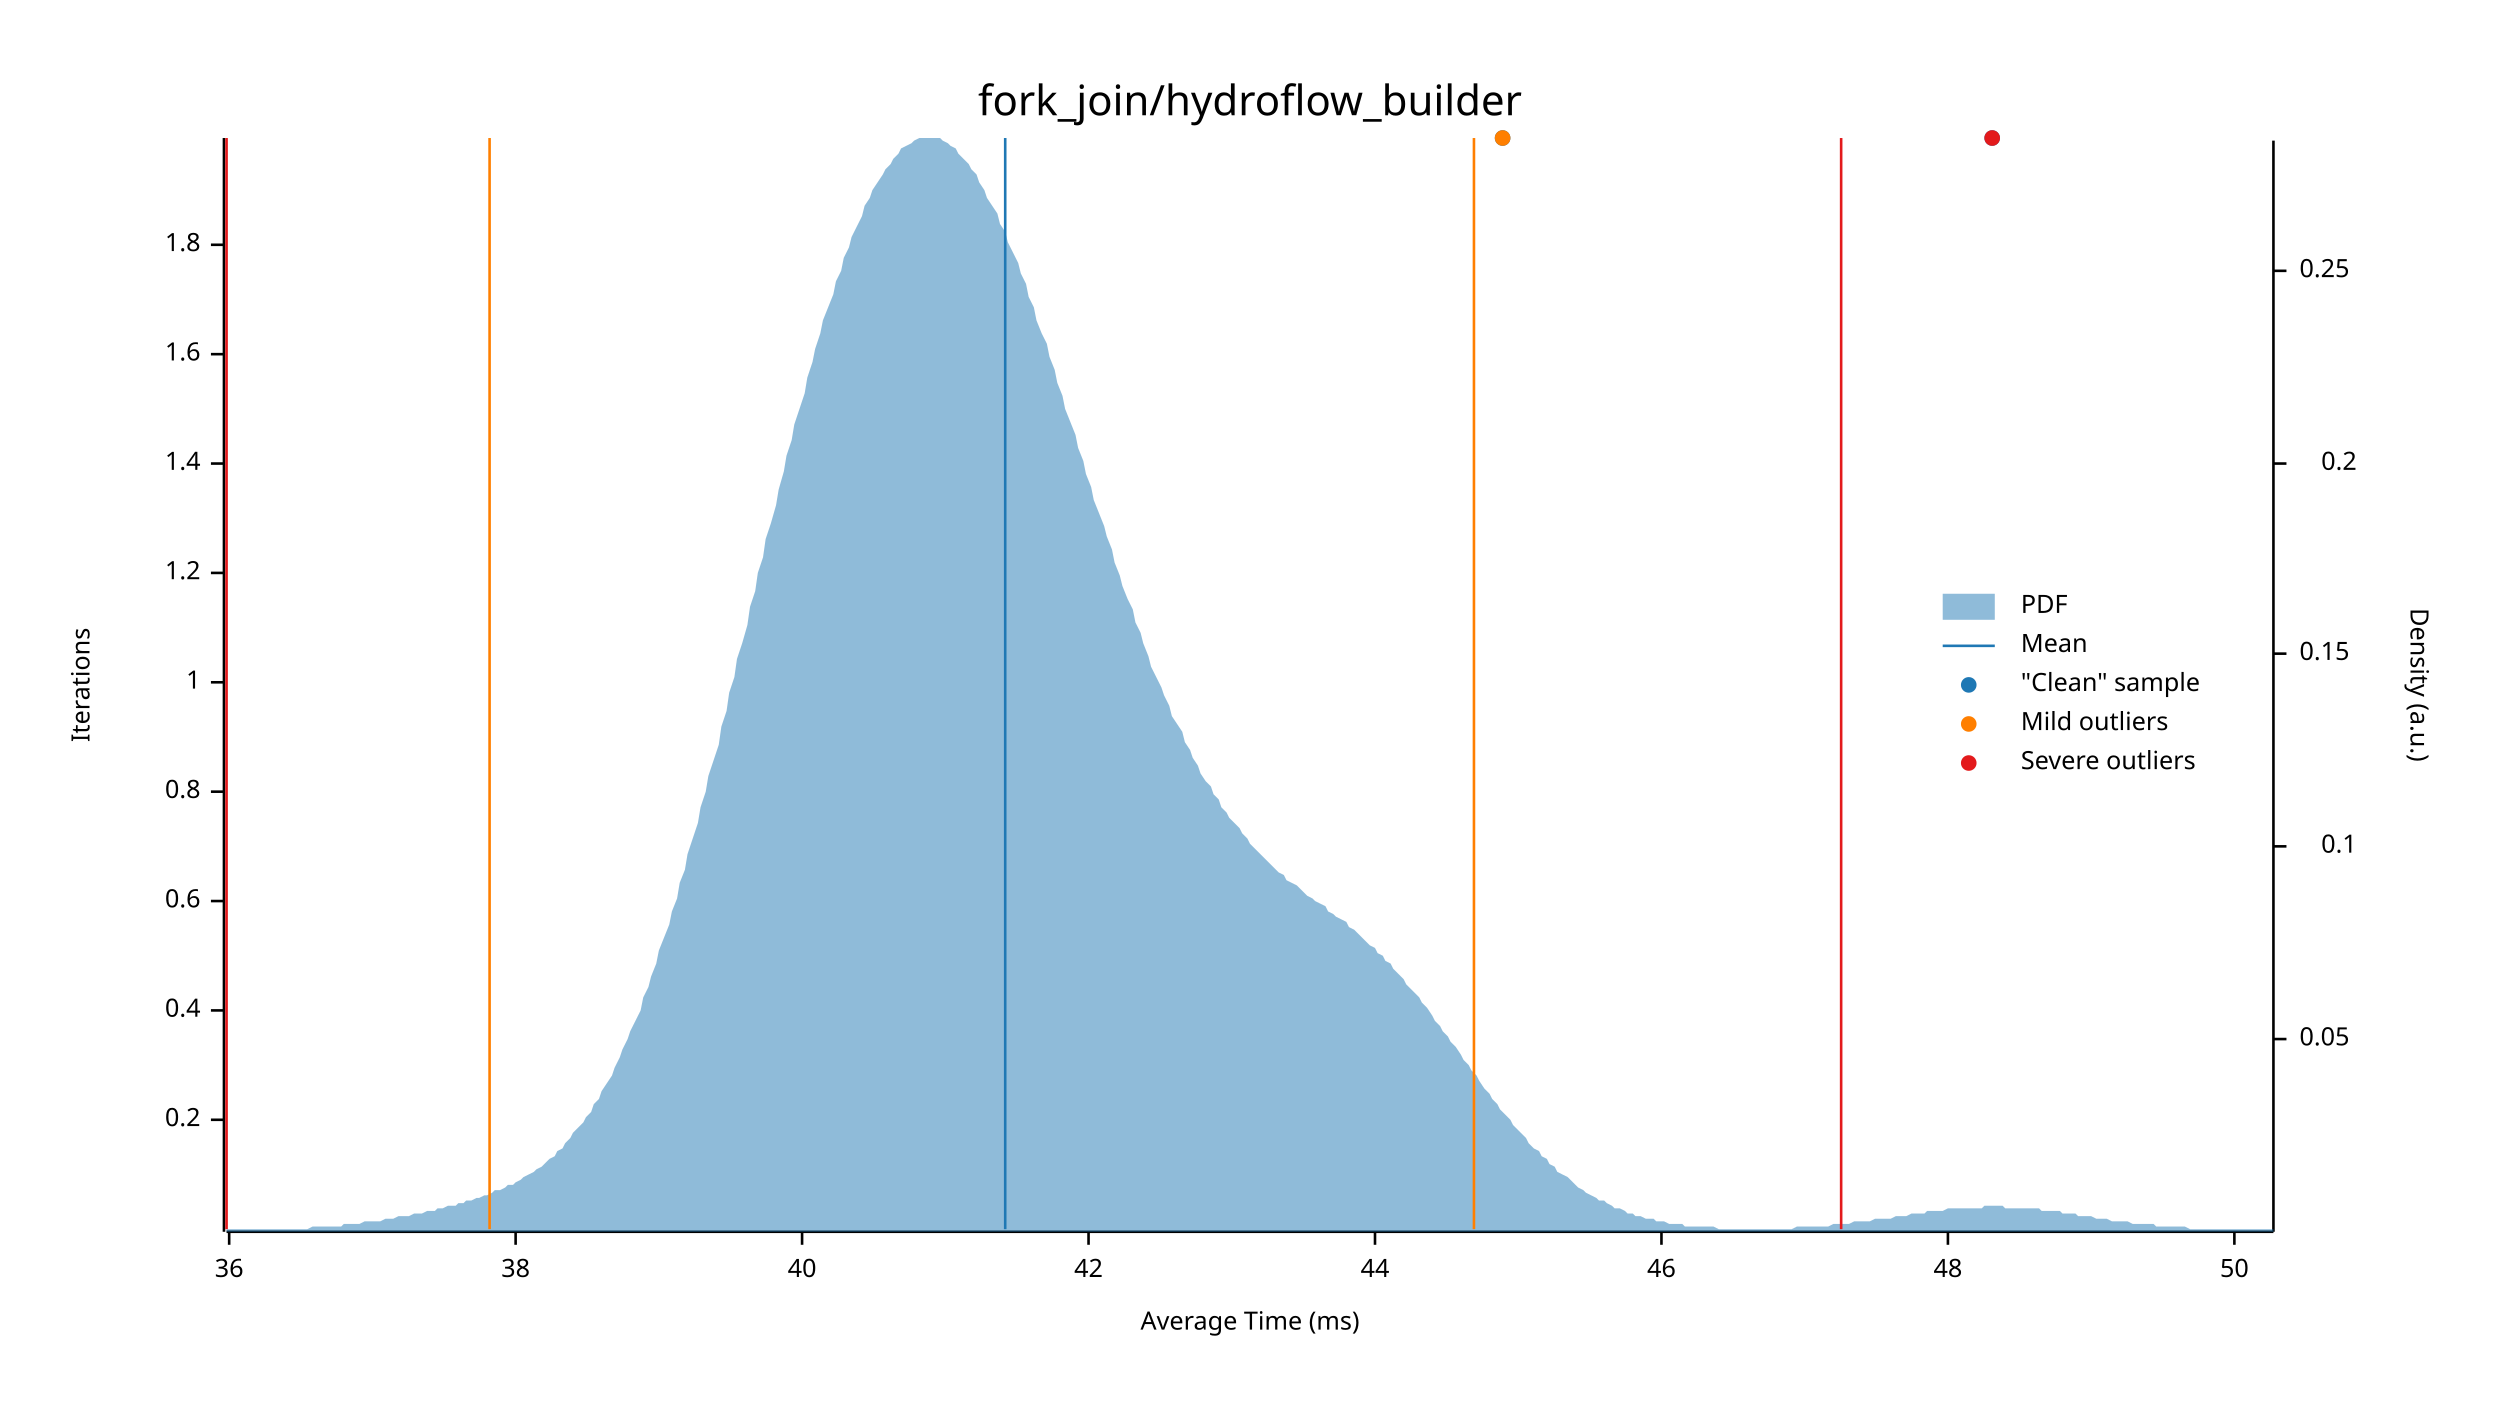
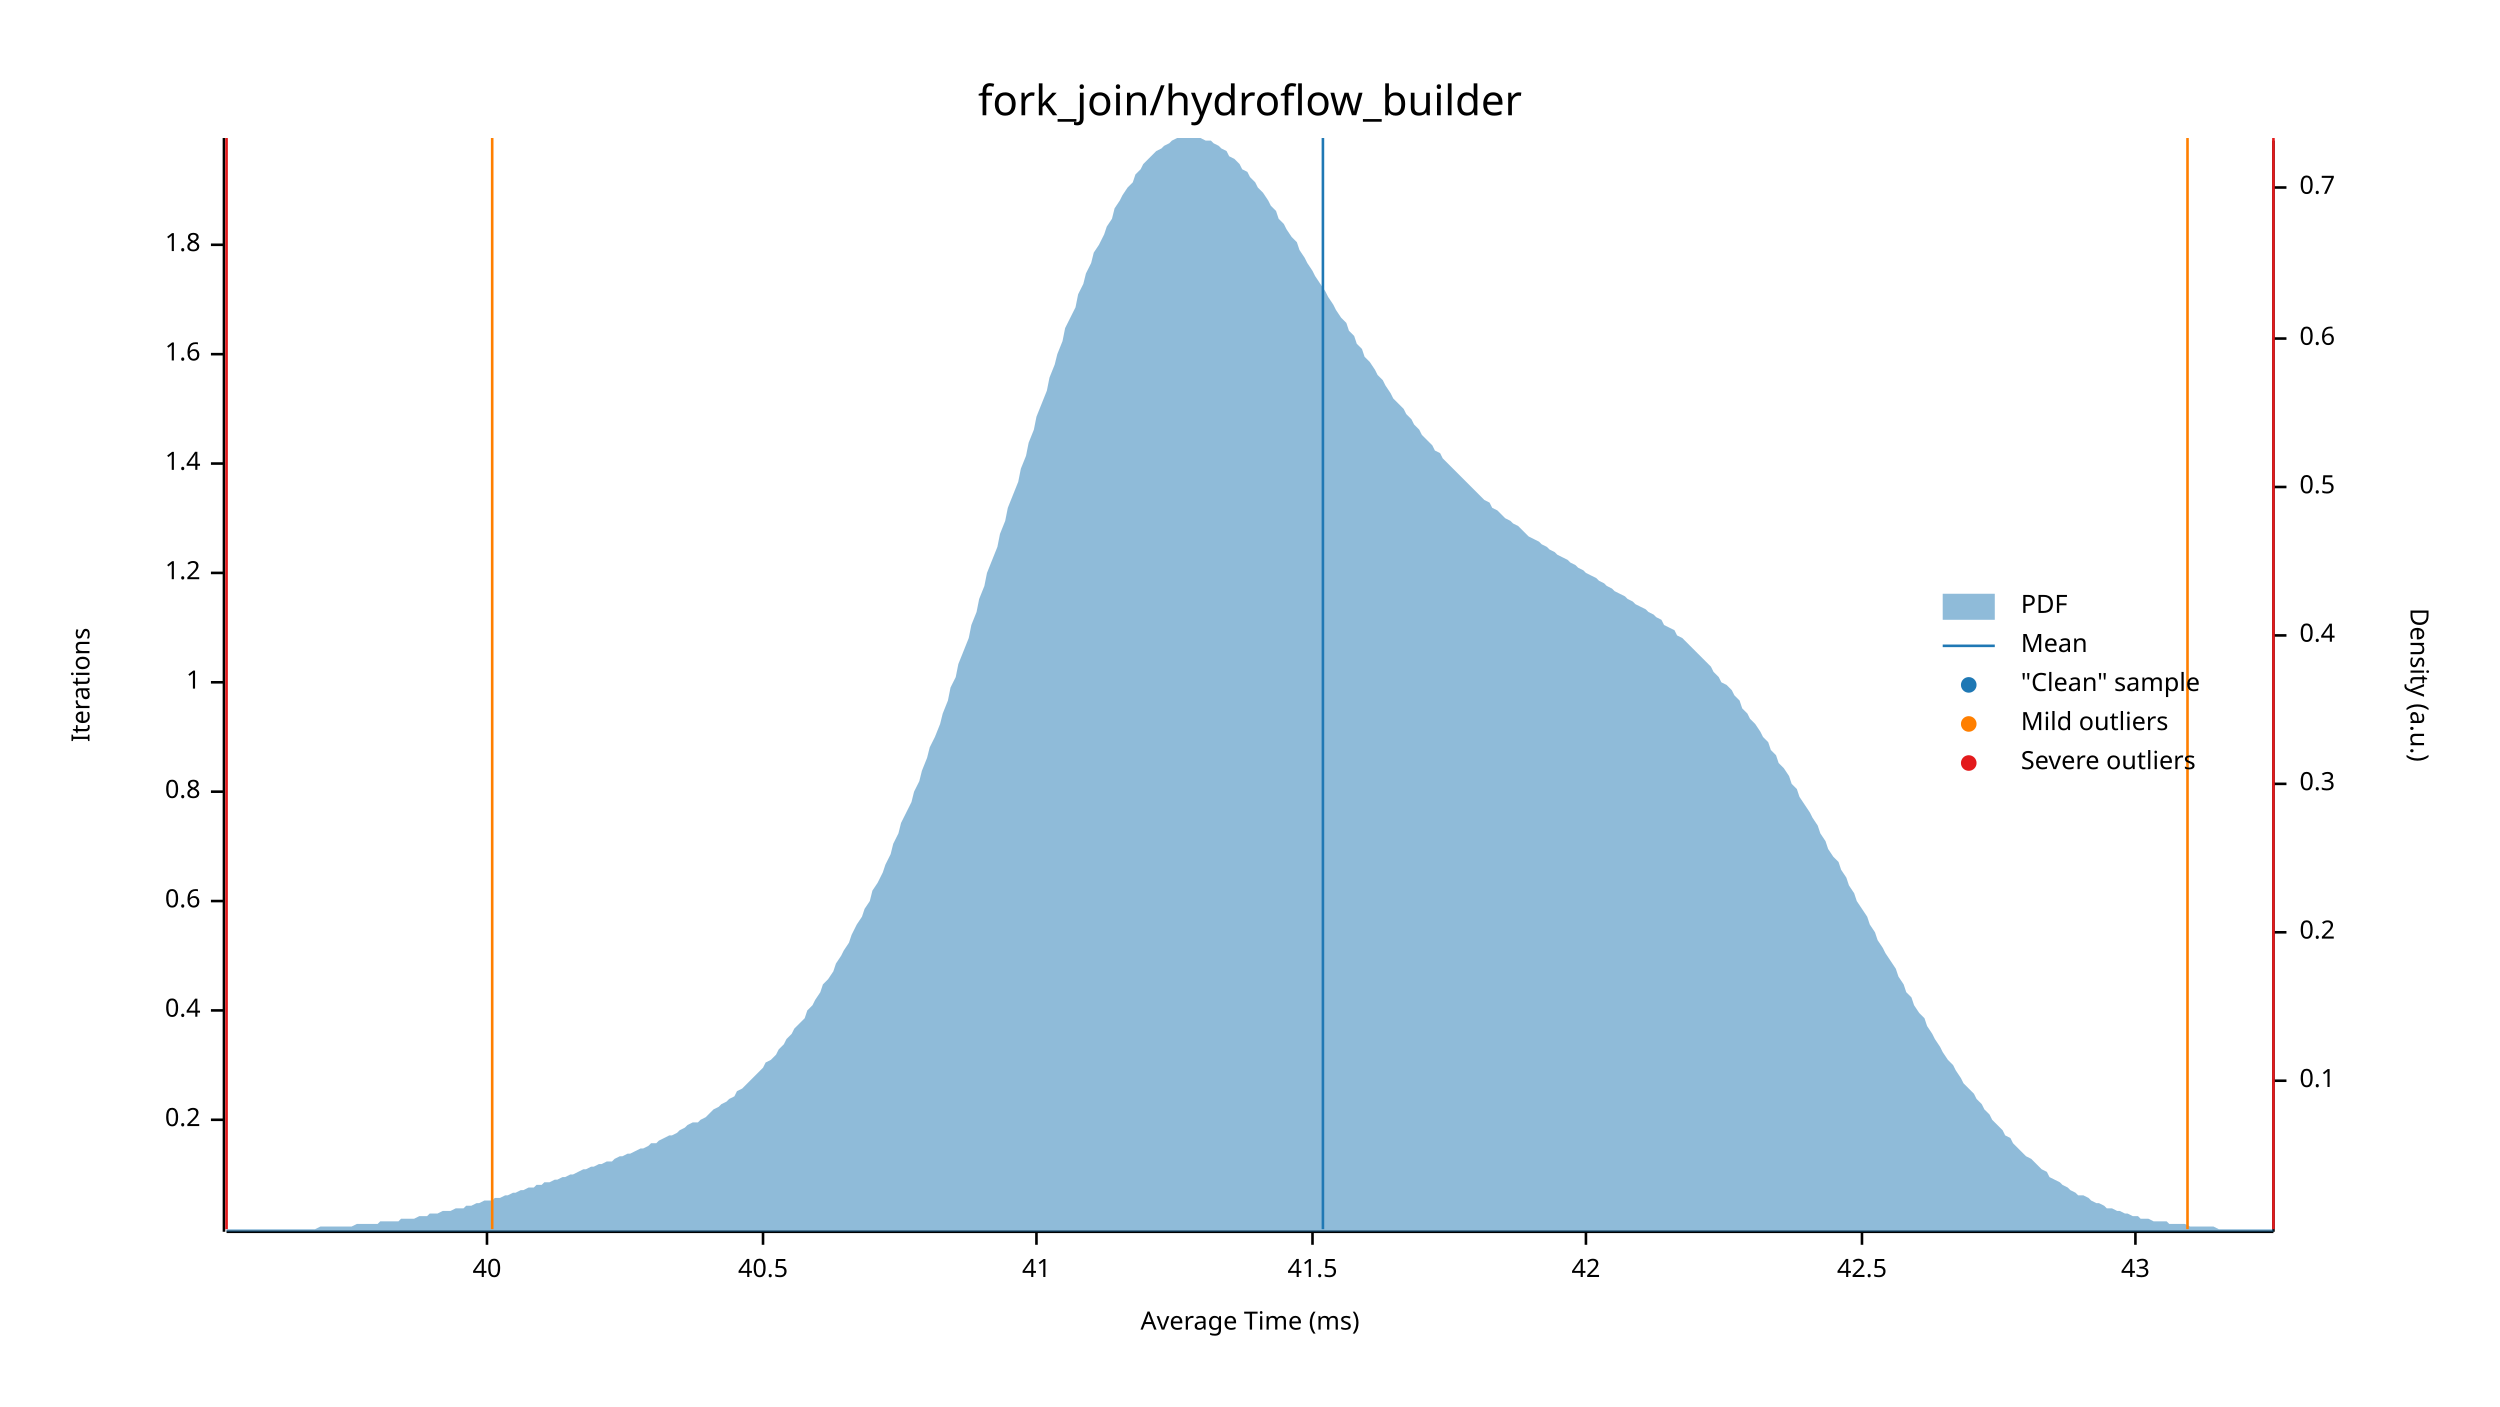
<svg xmlns="http://www.w3.org/2000/svg" width="960" height="540" viewBox="0 0 960 540">
  <text x="480" y="32" dy="0.76em" text-anchor="middle" font-family="sans-serif" font-size="16.129" opacity="1" fill="#000000">
fork_join/hydroflow_builder
</text>
  <text x="27" y="263" dy="0.76em" text-anchor="middle" font-family="sans-serif" font-size="9.677" opacity="1" fill="#000000" transform="rotate(270, 27, 263)">
Iterations
</text>
  <text x="480" y="513" dy="-0.5ex" text-anchor="middle" font-family="sans-serif" font-size="9.677" opacity="1" fill="#000000">
Average Time (ms)
</text>
  <polyline fill="none" opacity="1" stroke="#000000" stroke-width="1" points="86,53 86,473 " />
  <text x="77" y="430" dy="0.5ex" text-anchor="end" font-family="sans-serif" font-size="9.677" opacity="1" fill="#000000">
0.2
</text>
  <polyline fill="none" opacity="1" stroke="#000000" stroke-width="1" points="81,430 86,430 " />
  <text x="77" y="388" dy="0.5ex" text-anchor="end" font-family="sans-serif" font-size="9.677" opacity="1" fill="#000000">
0.4
</text>
  <polyline fill="none" opacity="1" stroke="#000000" stroke-width="1" points="81,388 86,388 " />
  <text x="77" y="346" dy="0.5ex" text-anchor="end" font-family="sans-serif" font-size="9.677" opacity="1" fill="#000000">
0.6
</text>
  <polyline fill="none" opacity="1" stroke="#000000" stroke-width="1" points="81,346 86,346 " />
  <text x="77" y="304" dy="0.5ex" text-anchor="end" font-family="sans-serif" font-size="9.677" opacity="1" fill="#000000">
0.8
</text>
  <polyline fill="none" opacity="1" stroke="#000000" stroke-width="1" points="81,304 86,304 " />
  <text x="77" y="262" dy="0.5ex" text-anchor="end" font-family="sans-serif" font-size="9.677" opacity="1" fill="#000000">
1
</text>
  <polyline fill="none" opacity="1" stroke="#000000" stroke-width="1" points="81,262 86,262 " />
  <text x="77" y="220" dy="0.5ex" text-anchor="end" font-family="sans-serif" font-size="9.677" opacity="1" fill="#000000">
1.2
</text>
  <polyline fill="none" opacity="1" stroke="#000000" stroke-width="1" points="81,220 86,220 " />
  <text x="77" y="178" dy="0.5ex" text-anchor="end" font-family="sans-serif" font-size="9.677" opacity="1" fill="#000000">
1.4
</text>
  <polyline fill="none" opacity="1" stroke="#000000" stroke-width="1" points="81,178 86,178 " />
  <text x="77" y="136" dy="0.5ex" text-anchor="end" font-family="sans-serif" font-size="9.677" opacity="1" fill="#000000">
1.6
</text>
  <polyline fill="none" opacity="1" stroke="#000000" stroke-width="1" points="81,136 86,136 " />
  <text x="77" y="94" dy="0.5ex" text-anchor="end" font-family="sans-serif" font-size="9.677" opacity="1" fill="#000000">
1.8
</text>
  <polyline fill="none" opacity="1" stroke="#000000" stroke-width="1" points="81,94 86,94 " />
  <polyline fill="none" opacity="1" stroke="#000000" stroke-width="1" points="87,473 873,473 " />
-   <text x="88" y="483" dy="0.76em" text-anchor="middle" font-family="sans-serif" font-size="9.677" opacity="1" fill="#000000">
- 36
- </text>
-   <polyline fill="none" opacity="1" stroke="#000000" stroke-width="1" points="88,473 88,478 " />
-   <text x="198" y="483" dy="0.76em" text-anchor="middle" font-family="sans-serif" font-size="9.677" opacity="1" fill="#000000">
- 38
- </text>
-   <polyline fill="none" opacity="1" stroke="#000000" stroke-width="1" points="198,473 198,478 " />
-   <text x="308" y="483" dy="0.76em" text-anchor="middle" font-family="sans-serif" font-size="9.677" opacity="1" fill="#000000">
+   <text x="187" y="483" dy="0.76em" text-anchor="middle" font-family="sans-serif" font-size="9.677" opacity="1" fill="#000000">
40
</text>
-   <polyline fill="none" opacity="1" stroke="#000000" stroke-width="1" points="308,473 308,478 " />
-   <text x="418" y="483" dy="0.76em" text-anchor="middle" font-family="sans-serif" font-size="9.677" opacity="1" fill="#000000">
+   <polyline fill="none" opacity="1" stroke="#000000" stroke-width="1" points="187,473 187,478 " />
+   <text x="293" y="483" dy="0.76em" text-anchor="middle" font-family="sans-serif" font-size="9.677" opacity="1" fill="#000000">
+ 40.5
+ </text>
+   <polyline fill="none" opacity="1" stroke="#000000" stroke-width="1" points="293,473 293,478 " />
+   <text x="398" y="483" dy="0.76em" text-anchor="middle" font-family="sans-serif" font-size="9.677" opacity="1" fill="#000000">
+ 41
+ </text>
+   <polyline fill="none" opacity="1" stroke="#000000" stroke-width="1" points="398,473 398,478 " />
+   <text x="504" y="483" dy="0.76em" text-anchor="middle" font-family="sans-serif" font-size="9.677" opacity="1" fill="#000000">
+ 41.5
+ </text>
+   <polyline fill="none" opacity="1" stroke="#000000" stroke-width="1" points="504,473 504,478 " />
+   <text x="609" y="483" dy="0.76em" text-anchor="middle" font-family="sans-serif" font-size="9.677" opacity="1" fill="#000000">
42
</text>
-   <polyline fill="none" opacity="1" stroke="#000000" stroke-width="1" points="418,473 418,478 " />
-   <text x="528" y="483" dy="0.76em" text-anchor="middle" font-family="sans-serif" font-size="9.677" opacity="1" fill="#000000">
- 44
+   <polyline fill="none" opacity="1" stroke="#000000" stroke-width="1" points="609,473 609,478 " />
+   <text x="715" y="483" dy="0.76em" text-anchor="middle" font-family="sans-serif" font-size="9.677" opacity="1" fill="#000000">
+ 42.5
</text>
-   <polyline fill="none" opacity="1" stroke="#000000" stroke-width="1" points="528,473 528,478 " />
-   <text x="638" y="483" dy="0.76em" text-anchor="middle" font-family="sans-serif" font-size="9.677" opacity="1" fill="#000000">
- 46
+   <polyline fill="none" opacity="1" stroke="#000000" stroke-width="1" points="715,473 715,478 " />
+   <text x="820" y="483" dy="0.76em" text-anchor="middle" font-family="sans-serif" font-size="9.677" opacity="1" fill="#000000">
+ 43
</text>
-   <polyline fill="none" opacity="1" stroke="#000000" stroke-width="1" points="638,473 638,478 " />
-   <text x="748" y="483" dy="0.76em" text-anchor="middle" font-family="sans-serif" font-size="9.677" opacity="1" fill="#000000">
- 48
- </text>
-   <polyline fill="none" opacity="1" stroke="#000000" stroke-width="1" points="748,473 748,478 " />
-   <text x="858" y="483" dy="0.76em" text-anchor="middle" font-family="sans-serif" font-size="9.677" opacity="1" fill="#000000">
- 50
- </text>
-   <polyline fill="none" opacity="1" stroke="#000000" stroke-width="1" points="858,473 858,478 " />
+   <polyline fill="none" opacity="1" stroke="#000000" stroke-width="1" points="820,473 820,478 " />
  <text x="933" y="263" dy="0.76em" text-anchor="middle" font-family="sans-serif" font-size="9.677" opacity="1" fill="#000000" transform="rotate(90, 933, 263)">
Density (a.u.)
</text>
  <polyline fill="none" opacity="1" stroke="#000000" stroke-width="1" points="873,54 873,473 " />
-   <text x="883" y="399" dy="0.5ex" text-anchor="start" font-family="sans-serif" font-size="9.677" opacity="1" fill="#000000">
- 0.05
- </text>
-   <polyline fill="none" opacity="1" stroke="#000000" stroke-width="1" points="873,399 878,399 " />
-   <text x="905" y="325" dy="0.5ex" text-anchor="end" font-family="sans-serif" font-size="9.677" opacity="1" fill="#000000">
+   <text x="883" y="415" dy="0.5ex" text-anchor="start" font-family="sans-serif" font-size="9.677" opacity="1" fill="#000000">
0.1
</text>
-   <polyline fill="none" opacity="1" stroke="#000000" stroke-width="1" points="873,325 878,325 " />
-   <text x="883" y="251" dy="0.5ex" text-anchor="start" font-family="sans-serif" font-size="9.677" opacity="1" fill="#000000">
- 0.15
- </text>
-   <polyline fill="none" opacity="1" stroke="#000000" stroke-width="1" points="873,251 878,251 " />
-   <text x="905" y="178" dy="0.5ex" text-anchor="end" font-family="sans-serif" font-size="9.677" opacity="1" fill="#000000">
+   <polyline fill="none" opacity="1" stroke="#000000" stroke-width="1" points="873,415 878,415 " />
+   <text x="883" y="358" dy="0.5ex" text-anchor="start" font-family="sans-serif" font-size="9.677" opacity="1" fill="#000000">
0.2
</text>
-   <polyline fill="none" opacity="1" stroke="#000000" stroke-width="1" points="873,178 878,178 " />
-   <text x="883" y="104" dy="0.5ex" text-anchor="start" font-family="sans-serif" font-size="9.677" opacity="1" fill="#000000">
- 0.25
+   <polyline fill="none" opacity="1" stroke="#000000" stroke-width="1" points="873,358 878,358 " />
+   <text x="883" y="301" dy="0.5ex" text-anchor="start" font-family="sans-serif" font-size="9.677" opacity="1" fill="#000000">
+ 0.3
</text>
-   <polyline fill="none" opacity="1" stroke="#000000" stroke-width="1" points="873,104 878,104 " />
-   <polygon opacity="0.5" fill="#1F78B4" points="87,472 88,472 90,472 91,472 93,472 94,472 96,472 98,472 99,472 101,472 102,472 104,472 105,472 107,472 109,472 110,472 112,472 113,472 115,472 116,472 118,472 120,471 121,471 123,471 124,471 126,471 127,471 129,471 131,471 132,470 134,470 135,470 137,470 138,470 140,469 142,469 143,469 145,469 146,469 148,468 150,468 151,468 153,467 154,467 156,467 157,467 159,466 161,466 162,466 164,465 165,465 167,465 168,464 170,464 172,463 173,463 175,463 176,462 178,462 179,461 181,461 183,460 184,460 186,459 187,459 189,458 190,457 192,457 194,456 195,455 197,455 198,454 200,453 201,452 203,451 205,450 206,449 208,448 209,447 211,445 213,444 214,442 216,441 217,439 219,437 220,435 222,433 224,431 225,429 227,427 228,424 230,422 231,419 233,416 235,413 236,410 238,406 239,403 241,399 242,396 244,392 246,388 247,383 249,379 250,375 252,370 253,365 255,360 257,355 258,350 260,345 261,339 263,334 264,328 266,322 268,316 269,310 271,304 272,298 274,292 276,286 277,279 279,273 280,266 282,260 283,253 285,247 287,240 288,233 290,227 291,220 293,214 294,207 296,201 298,194 299,188 301,181 302,175 304,169 305,163 307,157 309,151 310,145 312,139 313,134 315,128 316,123 318,118 320,113 321,108 323,104 324,99 326,95 327,91 329,87 331,83 332,79 334,76 335,73 337,70 339,67 340,65 342,63 343,61 345,59 346,57 348,56 350,55 351,54 353,53 354,53 356,53 357,53 359,53 361,53 362,54 364,55 365,56 367,57 368,59 370,61 372,63 373,65 375,67 376,70 378,73 379,76 381,79 383,82 384,86 386,89 387,93 389,97 391,101 392,105 394,109 395,114 397,118 398,123 400,128 402,132 403,137 405,142 406,147 408,152 409,157 411,162 413,167 414,172 416,177 417,182 419,187 420,192 422,197 424,202 425,206 427,211 428,216 430,221 431,225 433,230 435,234 436,239 438,243 439,247 441,252 442,256 444,260 446,264 447,267 449,271 450,275 452,278 454,281 455,285 457,288 458,291 460,294 461,297 463,300 465,302 466,305 468,307 469,310 471,312 472,314 474,316 476,318 477,320 479,322 480,324 482,326 483,327 485,329 487,331 488,332 490,334 491,335 493,336 494,338 496,339 498,340 499,341 501,343 502,344 504,345 505,346 507,347 509,348 510,350 512,351 513,352 515,353 517,354 518,356 520,357 521,358 523,360 524,361 526,363 528,364 529,366 531,367 532,369 534,370 535,372 537,374 539,376 540,378 542,380 543,381 545,383 546,385 548,387 550,390 551,392 553,394 554,396 556,398 557,400 559,402 561,405 562,407 564,409 565,411 567,413 568,415 570,418 572,420 573,422 575,424 576,426 578,428 580,430 581,432 583,434 584,435 586,437 587,439 589,441 591,442 592,444 594,445 595,447 597,448 598,450 600,451 602,452 603,453 605,455 606,456 608,457 609,458 611,459 613,460 614,461 616,461 617,462 619,463 620,464 622,464 624,465 625,466 627,466 628,467 630,467 632,468 633,468 635,468 636,469 638,469 639,469 641,470 643,470 644,470 646,470 647,471 649,471 650,471 652,471 654,471 655,471 657,471 658,471 660,472 661,472 663,472 665,472 666,472 668,472 669,472 671,472 672,472 674,472 676,472 677,472 679,472 680,472 682,472 683,472 685,472 687,472 688,472 690,471 691,471 693,471 695,471 696,471 698,471 699,471 701,471 702,471 704,470 706,470 707,470 709,470 710,470 712,469 713,469 715,469 717,469 718,469 720,468 721,468 723,468 724,468 726,468 728,467 729,467 731,467 732,467 734,466 735,466 737,466 739,466 740,465 742,465 743,465 745,465 746,465 748,464 750,464 751,464 753,464 754,464 756,464 758,464 759,464 761,464 762,463 764,463 765,463 767,463 769,463 770,464 772,464 773,464 775,464 776,464 778,464 780,464 781,464 783,464 784,465 786,465 787,465 789,465 791,465 792,466 794,466 795,466 797,466 798,467 800,467 802,467 803,467 805,468 806,468 808,468 809,468 811,469 813,469 814,469 816,469 817,469 819,470 821,470 822,470 824,470 825,470 827,470 828,471 830,471 832,471 833,471 835,471 836,471 838,471 839,471 841,472 843,472 844,472 846,472 847,472 849,472 850,472 852,472 854,472 855,472 857,472 858,472 860,472 861,472 863,472 865,472 866,472 868,472 869,472 871,472 873,472 873,473 87,473 " />
-   <polyline fill="none" opacity="1" stroke="#1F78B4" stroke-width="1" points="386,472 386,53 " />
-   <polyline fill="none" opacity="1" stroke="#FF7F00" stroke-width="1" points="188,472 188,53 " />
-   <polyline fill="none" opacity="1" stroke="#FF7F00" stroke-width="1" points="566,472 566,53 " />
+   <polyline fill="none" opacity="1" stroke="#000000" stroke-width="1" points="873,301 878,301 " />
+   <text x="883" y="244" dy="0.5ex" text-anchor="start" font-family="sans-serif" font-size="9.677" opacity="1" fill="#000000">
+ 0.4
+ </text>
+   <polyline fill="none" opacity="1" stroke="#000000" stroke-width="1" points="873,244 878,244 " />
+   <text x="883" y="187" dy="0.5ex" text-anchor="start" font-family="sans-serif" font-size="9.677" opacity="1" fill="#000000">
+ 0.5
+ </text>
+   <polyline fill="none" opacity="1" stroke="#000000" stroke-width="1" points="873,187 878,187 " />
+   <text x="883" y="130" dy="0.5ex" text-anchor="start" font-family="sans-serif" font-size="9.677" opacity="1" fill="#000000">
+ 0.6
+ </text>
+   <polyline fill="none" opacity="1" stroke="#000000" stroke-width="1" points="873,130 878,130 " />
+   <text x="883" y="72" dy="0.5ex" text-anchor="start" font-family="sans-serif" font-size="9.677" opacity="1" fill="#000000">
+ 0.7
+ </text>
+   <polyline fill="none" opacity="1" stroke="#000000" stroke-width="1" points="873,72 878,72 " />
+   <polygon opacity="0.5" fill="#1F78B4" points="87,472 88,472 90,472 91,472 93,472 94,472 96,472 98,472 99,472 101,472 102,472 104,472 105,472 107,472 109,472 110,472 112,472 113,472 115,472 116,472 118,472 120,472 121,472 123,471 124,471 126,471 127,471 129,471 131,471 132,471 134,471 135,471 137,470 138,470 140,470 142,470 143,470 145,470 146,469 148,469 150,469 151,469 153,469 154,468 156,468 157,468 159,468 161,467 162,467 164,467 165,466 167,466 168,466 170,465 172,465 173,465 175,464 176,464 178,464 179,463 181,463 183,462 184,462 186,461 187,461 189,461 190,460 192,460 194,459 195,459 197,458 198,458 200,457 201,457 203,456 205,456 206,455 208,455 209,454 211,454 213,453 214,453 216,452 217,452 219,451 220,451 222,450 224,449 225,449 227,448 228,448 230,447 231,447 233,446 235,446 236,445 238,444 239,444 241,443 242,443 244,442 246,441 247,441 249,440 250,439 252,439 253,438 255,437 257,436 258,436 260,435 261,434 263,433 264,432 266,431 268,431 269,430 271,429 272,428 274,426 276,425 277,424 279,423 280,422 282,421 283,419 285,418 287,416 288,415 290,413 291,412 293,410 294,408 296,407 298,405 299,403 301,401 302,399 304,397 305,395 307,393 309,391 310,388 312,386 313,384 315,381 316,378 318,376 320,373 321,370 323,367 324,365 326,362 327,359 329,355 331,352 332,349 334,346 335,342 337,339 339,335 340,332 342,328 343,324 345,320 346,316 348,312 350,308 351,304 353,300 354,296 356,291 357,287 359,283 361,278 362,274 364,269 365,264 367,260 368,255 370,250 372,245 373,240 375,235 376,230 378,225 379,220 381,215 383,210 384,205 386,200 387,195 389,190 391,185 392,180 394,175 395,170 397,165 398,160 400,155 402,150 403,145 405,140 406,136 408,131 409,126 411,122 413,118 414,113 416,109 417,105 419,101 420,97 422,94 424,90 425,87 427,84 428,80 430,77 431,75 433,72 435,70 436,67 438,65 439,63 441,61 442,60 444,58 446,57 447,56 449,55 450,54 452,53 454,53 455,53 457,53 458,53 460,53 461,53 463,54 465,54 466,55 468,56 469,57 471,58 472,60 474,61 476,63 477,65 479,66 480,68 482,70 483,72 485,74 487,77 488,79 490,81 491,84 493,86 494,88 496,91 498,93 499,96 501,99 502,101 504,104 505,106 507,109 509,112 510,114 512,117 513,119 515,122 517,124 518,127 520,129 521,132 523,134 524,137 526,139 528,142 529,144 531,146 532,148 534,151 535,153 537,155 539,157 540,159 542,161 543,163 545,165 546,167 548,169 550,171 551,173 553,174 554,176 556,178 557,179 559,181 561,183 562,184 564,186 565,187 567,189 568,190 570,192 572,193 573,195 575,196 576,197 578,199 580,200 581,201 583,202 584,203 586,205 587,206 589,207 591,208 592,209 594,210 595,211 597,212 598,213 600,214 602,215 603,216 605,217 606,218 608,219 609,220 611,221 613,222 614,223 616,224 617,225 619,226 620,227 622,228 624,229 625,230 627,231 628,232 630,233 632,234 633,235 635,236 636,237 638,238 639,240 641,241 643,242 644,244 646,245 647,246 649,248 650,249 652,251 654,253 655,254 657,256 658,258 660,260 661,262 663,263 665,265 666,267 668,269 669,272 671,274 672,276 674,278 676,281 677,283 679,285 680,288 682,290 683,293 685,295 687,298 688,301 690,303 691,306 693,309 695,312 696,314 698,317 699,320 701,323 702,326 704,329 706,331 707,334 709,337 710,340 712,343 713,346 715,349 717,352 718,355 720,358 721,361 723,364 724,366 726,369 728,372 729,375 731,378 732,381 734,383 735,386 737,389 739,391 740,394 742,397 743,399 745,402 746,404 748,407 750,409 751,411 753,414 754,416 756,418 758,420 759,422 761,424 762,426 764,428 765,430 767,432 769,434 770,436 772,437 773,439 775,441 776,442 778,444 780,445 781,446 783,448 784,449 786,450 787,452 789,453 791,454 792,455 794,456 795,457 797,458 798,459 800,459 802,460 803,461 805,462 806,462 808,463 809,464 811,464 813,465 814,465 816,466 817,466 819,467 821,467 822,468 824,468 825,468 827,469 828,469 830,469 832,469 833,470 835,470 836,470 838,470 839,470 841,471 843,471 844,471 846,471 847,471 849,471 850,471 852,472 854,472 855,472 857,472 858,472 860,472 861,472 863,472 865,472 866,472 868,472 869,472 871,472 873,472 873,473 87,473 " />
+   <polyline fill="none" opacity="1" stroke="#1F78B4" stroke-width="1" points="508,472 508,53 " />
+   <polyline fill="none" opacity="1" stroke="#FF7F00" stroke-width="1" points="189,472 189,53 " />
+   <polyline fill="none" opacity="1" stroke="#FF7F00" stroke-width="1" points="840,472 840,53 " />
  <polyline fill="none" opacity="1" stroke="#E31A1C" stroke-width="1" points="87,472 87,53 " />
-   <polyline fill="none" opacity="1" stroke="#E31A1C" stroke-width="1" points="707,472 707,53 " />
-   <circle cx="765" cy="53" r="3" opacity="1" fill="#1F78B4" stroke="none" stroke-width="1" />
-   <circle cx="577" cy="53" r="3" opacity="1" fill="#1F78B4" stroke="none" stroke-width="1" />
-   <circle cx="577" cy="53" r="3" opacity="1" fill="#FF7F00" stroke="none" stroke-width="1" />
-   <circle cx="765" cy="53" r="3" opacity="1" fill="#E31A1C" stroke="none" stroke-width="1" />
+   <polyline fill="none" opacity="1" stroke="#E31A1C" stroke-width="1" points="873,472 873,53 " />
  <text x="776" y="228" dy="0.76em" text-anchor="start" font-family="sans-serif" font-size="9.677" opacity="1" fill="#000000">
PDF
</text>
  <text x="776" y="243" dy="0.76em" text-anchor="start" font-family="sans-serif" font-size="9.677" opacity="1" fill="#000000">
Mean
</text>
  <text x="776" y="258" dy="0.76em" text-anchor="start" font-family="sans-serif" font-size="9.677" opacity="1" fill="#000000">
"Clean" sample
</text>
  <text x="776" y="273" dy="0.76em" text-anchor="start" font-family="sans-serif" font-size="9.677" opacity="1" fill="#000000">
Mild outliers
</text>
  <text x="776" y="288" dy="0.76em" text-anchor="start" font-family="sans-serif" font-size="9.677" opacity="1" fill="#000000">
Severe outliers
</text>
  <rect x="746" y="228" width="20" height="10" opacity="0.5" fill="#1F78B4" stroke="none" />
  <polyline fill="none" opacity="1" stroke="#1F78B4" stroke-width="1" points="746,248 766,248 " />
  <circle cx="756" cy="263" r="3" opacity="1" fill="#1F78B4" stroke="none" stroke-width="1" />
  <circle cx="756" cy="278" r="3" opacity="1" fill="#FF7F00" stroke="none" stroke-width="1" />
  <circle cx="756" cy="293" r="3" opacity="1" fill="#E31A1C" stroke="none" stroke-width="1" />
</svg>
